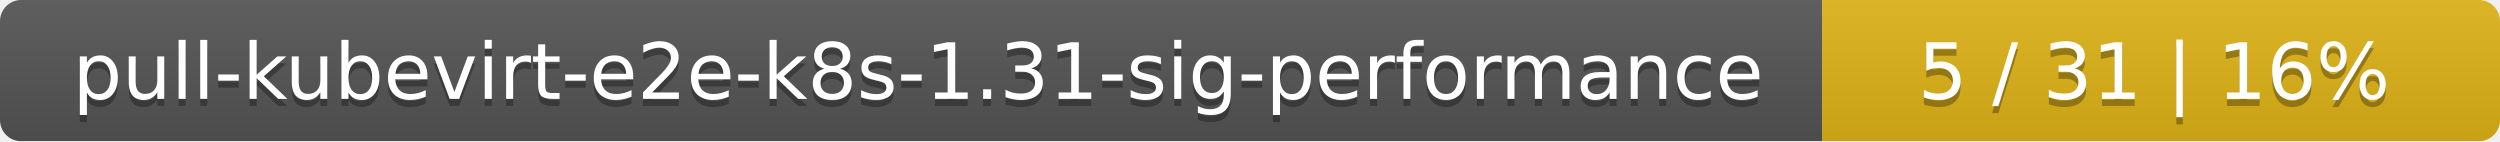
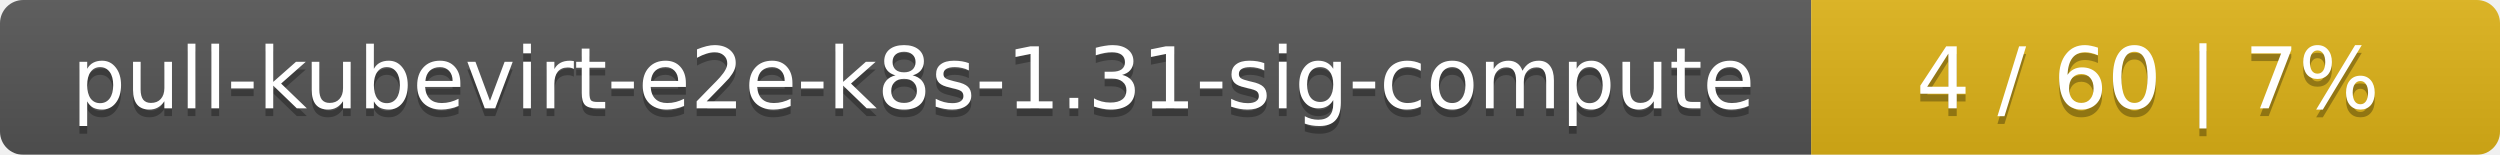
- <svg xmlns="http://www.w3.org/2000/svg" width="354" height="20">
+ <svg xmlns="http://www.w3.org/2000/svg" width="323" height="20">
  <linearGradient id="smooth" x2="0" y2="100%">
    <stop offset="0" stop-color="#bbb" stop-opacity=".1" />
    <stop offset="1" stop-opacity=".1" />
  </linearGradient>
  <mask id="round">
-     <rect width="354" height="20" rx="3" fill="#fff" />
+     <rect width="323" height="20" rx="3" fill="#fff" />
  </mask>
  <g mask="url(#round)">
-     <rect width="258" height="20" fill="#555" />
-     <rect x="258" width="96" height="20" fill="#dfb317" />
-     <rect width="354" height="20" fill="url(#smooth)" />
+     <rect width="234" height="20" fill="#555" />
+     <rect x="234" width="89" height="20" fill="#dfb317" />
+     <rect width="323" height="20" fill="url(#smooth)" />
  </g>
  <g fill="#fff" text-anchor="middle" font-family="DejaVu Sans,Verdana,Geneva,sans-serif" font-size="11">
-     <text x="130" y="15" fill="#010101" fill-opacity=".3">pull-kubevirt-e2e-k8s-1.31-sig-performance</text>
-     <text x="130" y="14">pull-kubevirt-e2e-k8s-1.31-sig-performance</text>
-     <text x="305" y="15" fill="#010101" fill-opacity=".3">5 / 31    |    16%</text>
-     <text x="305" y="14">5 / 31    |    16%</text>
+     <text x="118" y="15" fill="#010101" fill-opacity=".3">pull-kubevirt-e2e-k8s-1.31-sig-compute</text>
+     <text x="118" y="14">pull-kubevirt-e2e-k8s-1.31-sig-compute</text>
+     <text x="277.5" y="15" fill="#010101" fill-opacity=".3">4 / 60    |    7%</text>
+     <text x="277.5" y="14">4 / 60    |    7%</text>
  </g>
</svg>
